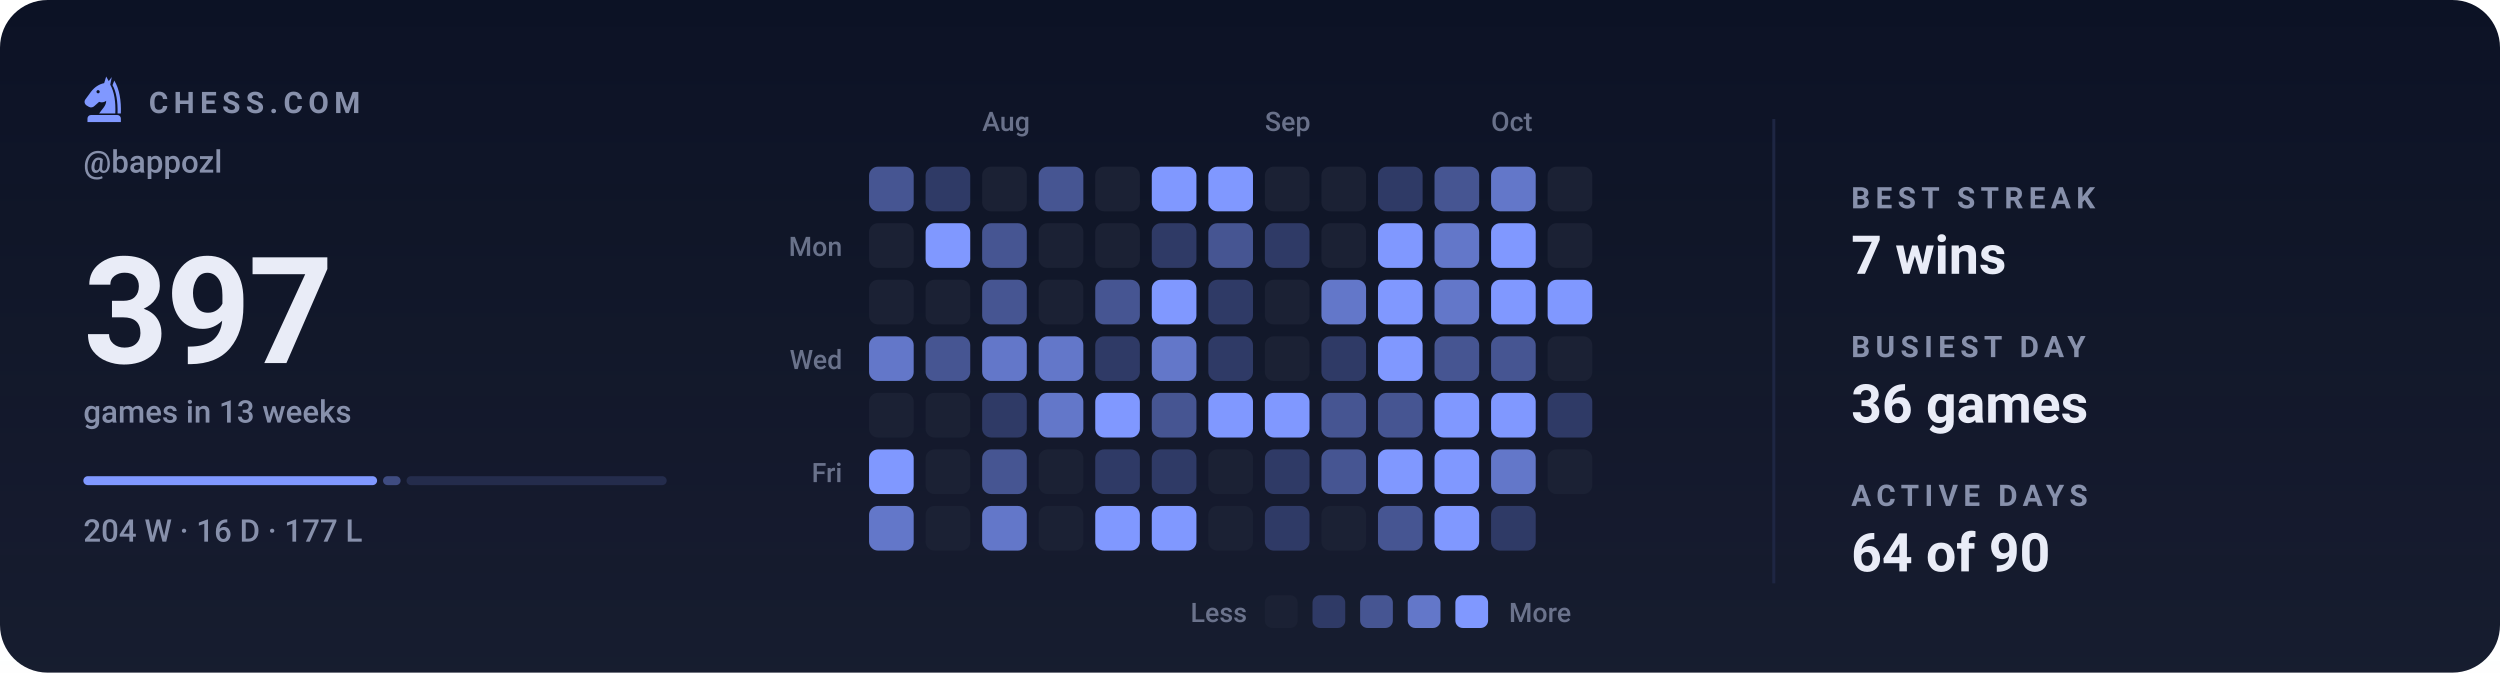
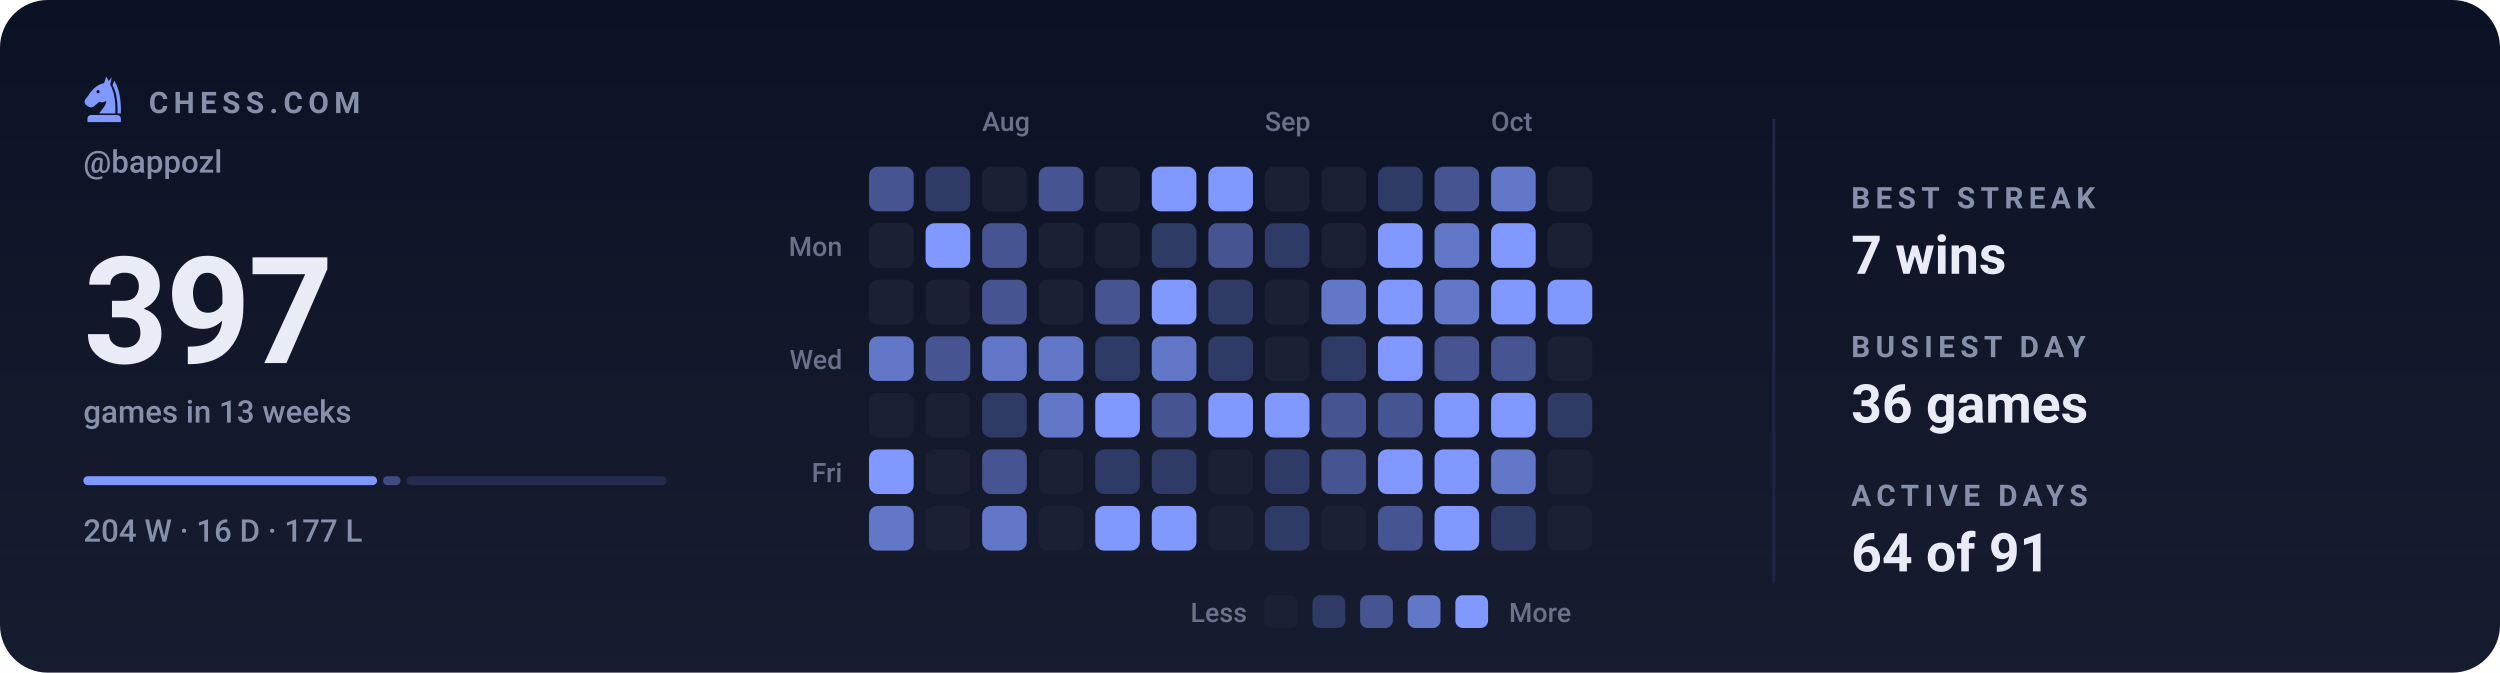
<svg xmlns="http://www.w3.org/2000/svg" viewBox="0 0 840 226" width="840" height="226" role="img" aria-label="Chess.com activity for bappozl: 397 games in the last 13 weeks">
  <style>svg{font-family:-apple-system,BlinkMacSystemFont,'Segoe UI',Roboto,'Helvetica Neue',Arial,sans-serif}text{fill:#e9ecf7;white-space:pre}.bg{fill:#0c1225}.acc{fill:#8098ff}.win{fill:#1baf7a}.draw{fill:#8b8f96}.loss{fill:#d03b3b}.lbl{font-size:10px;font-weight:600;letter-spacing:.18em;fill:#8790ab}.cap{font-size:10.5px;font-weight:500;fill:#8790ab}.num{font-family:-apple-system,BlinkMacSystemFont,'Segoe UI',Roboto,'Helvetica Neue',Arial,sans-serif;font-weight:700;letter-spacing:-.02em}.tick{font-size:9px;font-weight:500;fill:#8790ab;opacity:.75}.dl{font-size:10px;font-weight:600}.rule{stroke:#1e2643;stroke-width:1;fill:none}.grid{stroke:#1e2643;stroke-width:1;fill:none;opacity:.7}.ln{fill:none;stroke:#8098ff;stroke-width:2;stroke-linecap:round;stroke-linejoin:round}.ring{stroke:#0c1225;stroke-width:2}.hollow{fill:none;stroke-width:1.5}.sq{fill:#e9ecf7;opacity:.035}</style>
  <rect class="bg" width="840" height="226" rx="16" />
  <defs>
    <linearGradient id="gp" x1="0" y1="0" x2="0" y2="1">
      <stop offset="0" stop-color="#e9ecf7" stop-opacity="0" />
      <stop offset="1" stop-color="#e9ecf7" stop-opacity=".05" />
    </linearGradient>
  </defs>
  <rect width="840" height="226" fill="url(#gp)" />
  <g class="acc" transform="translate(26.5,24.7) scale(0.17)">
    <path fill-rule="evenodd" d="M54 6L50 19C40 21 31 27 24 36L13 51C10 55 11 60 15 63L20 66C24 68 28 67 31 64L40 56C45 58 50 57 54 54C54 64 46 70 40 79H72C73 56 70 36 62 22L65 7L59 15zM41.2 36a3.2 3.2 0 1 0-6.4 0 3.2 3.2 0 1 0 6.4 0z" />
    <path d="M70 14C80 30 84 54 83 79H76.5C77 55 74 36 66.5 23z" />
    <path d="M24 82h52a7 7 0 0 1 7 7v7H17v-7a7 7 0 0 1 7-7z" />
  </g>
  <text class="lbl" x="50" y="38">CHESS.COM</text>
  <text class="cap" x="28" y="58">@bappozl</text>
  <text class="num" x="28" y="122" style="font-size:50px">397</text>
  <text class="cap" x="28" y="142">games in 13 weeks</text>
  <rect x="28.0" y="160" width="98.7" height="3" rx="1.5" fill="#8098ff" opacity="1" />
  <rect x="128.7" y="160" width="5.9" height="3" rx="1.5" fill="#8098ff" opacity="0.4" />
  <rect x="136.6" y="160" width="87.4" height="3" rx="1.5" fill="#8098ff" opacity="0.15" />
  <text class="cap" x="28" y="182">204 W · 16 D · 177 L</text>
  <text class="tick" x="330" y="44">Aug</text>
  <text class="tick" x="425" y="44">Sep</text>
  <text class="tick" x="501" y="44">Oct</text>
  <text class="tick" x="283" y="86" text-anchor="end">Mon</text>
  <text class="tick" x="283" y="124" text-anchor="end">Wed</text>
  <text class="tick" x="283" y="162" text-anchor="end">Fri</text>
  <rect x="292" y="56" width="15" height="15" rx="3" fill="#465592" />
  <rect x="292" y="75" width="15" height="15" rx="3" fill="#1b2134" />
  <rect x="292" y="94" width="15" height="15" rx="3" fill="#1b2134" />
  <rect x="292" y="113" width="15" height="15" rx="3" fill="#6377c9" />
  <rect x="292" y="132" width="15" height="15" rx="3" fill="#1b2134" />
  <rect x="292" y="151" width="15" height="15" rx="3" fill="#8098ff" />
  <rect x="292" y="170" width="15" height="15" rx="3" fill="#6377c9" />
  <rect x="311" y="56" width="15" height="15" rx="3" fill="#2f3a66" />
  <rect x="311" y="75" width="15" height="15" rx="3" fill="#8098ff" />
  <rect x="311" y="94" width="15" height="15" rx="3" fill="#1b2134" />
  <rect x="311" y="113" width="15" height="15" rx="3" fill="#465592" />
  <rect x="311" y="132" width="15" height="15" rx="3" fill="#1b2134" />
  <rect x="311" y="151" width="15" height="15" rx="3" fill="#1b2134" />
  <rect x="311" y="170" width="15" height="15" rx="3" fill="#1b2134" />
  <rect x="330" y="56" width="15" height="15" rx="3" fill="#1b2134" />
  <rect x="330" y="75" width="15" height="15" rx="3" fill="#465592" />
  <rect x="330" y="94" width="15" height="15" rx="3" fill="#465592" />
  <rect x="330" y="113" width="15" height="15" rx="3" fill="#6377c9" />
  <rect x="330" y="132" width="15" height="15" rx="3" fill="#2f3a66" />
  <rect x="330" y="151" width="15" height="15" rx="3" fill="#465592" />
  <rect x="330" y="170" width="15" height="15" rx="3" fill="#6377c9" />
  <rect x="349" y="56" width="15" height="15" rx="3" fill="#465592" />
  <rect x="349" y="75" width="15" height="15" rx="3" fill="#1b2134" />
  <rect x="349" y="94" width="15" height="15" rx="3" fill="#1b2134" />
  <rect x="349" y="113" width="15" height="15" rx="3" fill="#6377c9" />
  <rect x="349" y="132" width="15" height="15" rx="3" fill="#6377c9" />
  <rect x="349" y="151" width="15" height="15" rx="3" fill="#1b2134" />
  <rect x="349" y="170" width="15" height="15" rx="3" fill="#1b2134" />
  <rect x="368" y="56" width="15" height="15" rx="3" fill="#1b2134" />
  <rect x="368" y="75" width="15" height="15" rx="3" fill="#1b2134" />
  <rect x="368" y="94" width="15" height="15" rx="3" fill="#465592" />
  <rect x="368" y="113" width="15" height="15" rx="3" fill="#2f3a66" />
  <rect x="368" y="132" width="15" height="15" rx="3" fill="#8098ff" />
  <rect x="368" y="151" width="15" height="15" rx="3" fill="#2f3a66" />
  <rect x="368" y="170" width="15" height="15" rx="3" fill="#8098ff" />
  <rect x="387" y="56" width="15" height="15" rx="3" fill="#8098ff" />
  <rect x="387" y="75" width="15" height="15" rx="3" fill="#2f3a66" />
  <rect x="387" y="94" width="15" height="15" rx="3" fill="#8098ff" />
  <rect x="387" y="113" width="15" height="15" rx="3" fill="#6377c9" />
  <rect x="387" y="132" width="15" height="15" rx="3" fill="#465592" />
  <rect x="387" y="151" width="15" height="15" rx="3" fill="#2f3a66" />
  <rect x="387" y="170" width="15" height="15" rx="3" fill="#8098ff" />
  <rect x="406" y="56" width="15" height="15" rx="3" fill="#8098ff" />
  <rect x="406" y="75" width="15" height="15" rx="3" fill="#465592" />
  <rect x="406" y="94" width="15" height="15" rx="3" fill="#2f3a66" />
  <rect x="406" y="113" width="15" height="15" rx="3" fill="#2f3a66" />
  <rect x="406" y="132" width="15" height="15" rx="3" fill="#8098ff" />
  <rect x="406" y="151" width="15" height="15" rx="3" fill="#1b2134" />
  <rect x="406" y="170" width="15" height="15" rx="3" fill="#1b2134" />
  <rect x="425" y="56" width="15" height="15" rx="3" fill="#1b2134" />
  <rect x="425" y="75" width="15" height="15" rx="3" fill="#2f3a66" />
  <rect x="425" y="94" width="15" height="15" rx="3" fill="#1b2134" />
  <rect x="425" y="113" width="15" height="15" rx="3" fill="#1b2134" />
  <rect x="425" y="132" width="15" height="15" rx="3" fill="#8098ff" />
  <rect x="425" y="151" width="15" height="15" rx="3" fill="#2f3a66" />
  <rect x="425" y="170" width="15" height="15" rx="3" fill="#2f3a66" />
  <rect x="444" y="56" width="15" height="15" rx="3" fill="#1b2134" />
  <rect x="444" y="75" width="15" height="15" rx="3" fill="#1b2134" />
  <rect x="444" y="94" width="15" height="15" rx="3" fill="#6377c9" />
  <rect x="444" y="113" width="15" height="15" rx="3" fill="#2f3a66" />
  <rect x="444" y="132" width="15" height="15" rx="3" fill="#465592" />
  <rect x="444" y="151" width="15" height="15" rx="3" fill="#465592" />
  <rect x="444" y="170" width="15" height="15" rx="3" fill="#1b2134" />
  <rect x="463" y="56" width="15" height="15" rx="3" fill="#2f3a66" />
  <rect x="463" y="75" width="15" height="15" rx="3" fill="#8098ff" />
  <rect x="463" y="94" width="15" height="15" rx="3" fill="#8098ff" />
  <rect x="463" y="113" width="15" height="15" rx="3" fill="#8098ff" />
  <rect x="463" y="132" width="15" height="15" rx="3" fill="#465592" />
  <rect x="463" y="151" width="15" height="15" rx="3" fill="#8098ff" />
  <rect x="463" y="170" width="15" height="15" rx="3" fill="#465592" />
  <rect x="482" y="56" width="15" height="15" rx="3" fill="#465592" />
  <rect x="482" y="75" width="15" height="15" rx="3" fill="#6377c9" />
  <rect x="482" y="94" width="15" height="15" rx="3" fill="#6377c9" />
  <rect x="482" y="113" width="15" height="15" rx="3" fill="#465592" />
  <rect x="482" y="132" width="15" height="15" rx="3" fill="#8098ff" />
  <rect x="482" y="151" width="15" height="15" rx="3" fill="#8098ff" />
  <rect x="482" y="170" width="15" height="15" rx="3" fill="#8098ff" />
  <rect x="501" y="56" width="15" height="15" rx="3" fill="#6377c9" />
  <rect x="501" y="75" width="15" height="15" rx="3" fill="#8098ff" />
  <rect x="501" y="94" width="15" height="15" rx="3" fill="#8098ff" />
  <rect x="501" y="113" width="15" height="15" rx="3" fill="#465592" />
  <rect x="501" y="132" width="15" height="15" rx="3" fill="#8098ff" />
  <rect x="501" y="151" width="15" height="15" rx="3" fill="#6377c9" />
  <rect x="501" y="170" width="15" height="15" rx="3" fill="#2f3a66" />
  <rect x="520" y="56" width="15" height="15" rx="3" fill="#1b2134" />
  <rect x="520" y="75" width="15" height="15" rx="3" fill="#1b2134" />
  <rect x="520" y="94" width="15" height="15" rx="3" fill="#8098ff" />
  <rect x="520" y="113" width="15" height="15" rx="3" fill="#1b2134" />
  <rect x="520" y="132" width="15" height="15" rx="3" fill="#2f3a66" />
  <rect x="520" y="151" width="15" height="15" rx="3" fill="#1b2134" />
+   <rect x="520" y="170" width="15" height="15" rx="3" fill="#1b2134" />
  <text class="tick" x="419" y="209" text-anchor="end">Less</text>
  <rect x="425" y="200" width="11" height="11" rx="2.5" fill="#1b2134" />
  <rect x="441" y="200" width="11" height="11" rx="2.5" fill="#2f3a66" />
  <rect x="457" y="200" width="11" height="11" rx="2.5" fill="#465592" />
  <rect x="473" y="200" width="11" height="11" rx="2.5" fill="#6377c9" />
  <rect x="489" y="200" width="11" height="11" rx="2.5" fill="#8098ff" />
  <text class="tick" x="507" y="209">More</text>
  <line class="rule" x1="596" y1="40" x2="596" y2="196" />
  <text class="lbl" x="622" y="70">BEST STREAK</text>
  <text x="622" y="92" style="font-size:18px;font-weight:600">7 wins</text>
  <text class="lbl" x="622" y="120">BUSIEST DAY</text>
  <text x="622" y="142" style="font-size:18px;font-weight:600">36 games</text>
  <text class="lbl" x="622" y="170">ACTIVE DAYS</text>
-   <text x="622" y="192" style="font-size:18px;font-weight:600">64 of 90</text>
+   <text x="622" y="192" style="font-size:18px;font-weight:600">64 of 91</text>
</svg>
